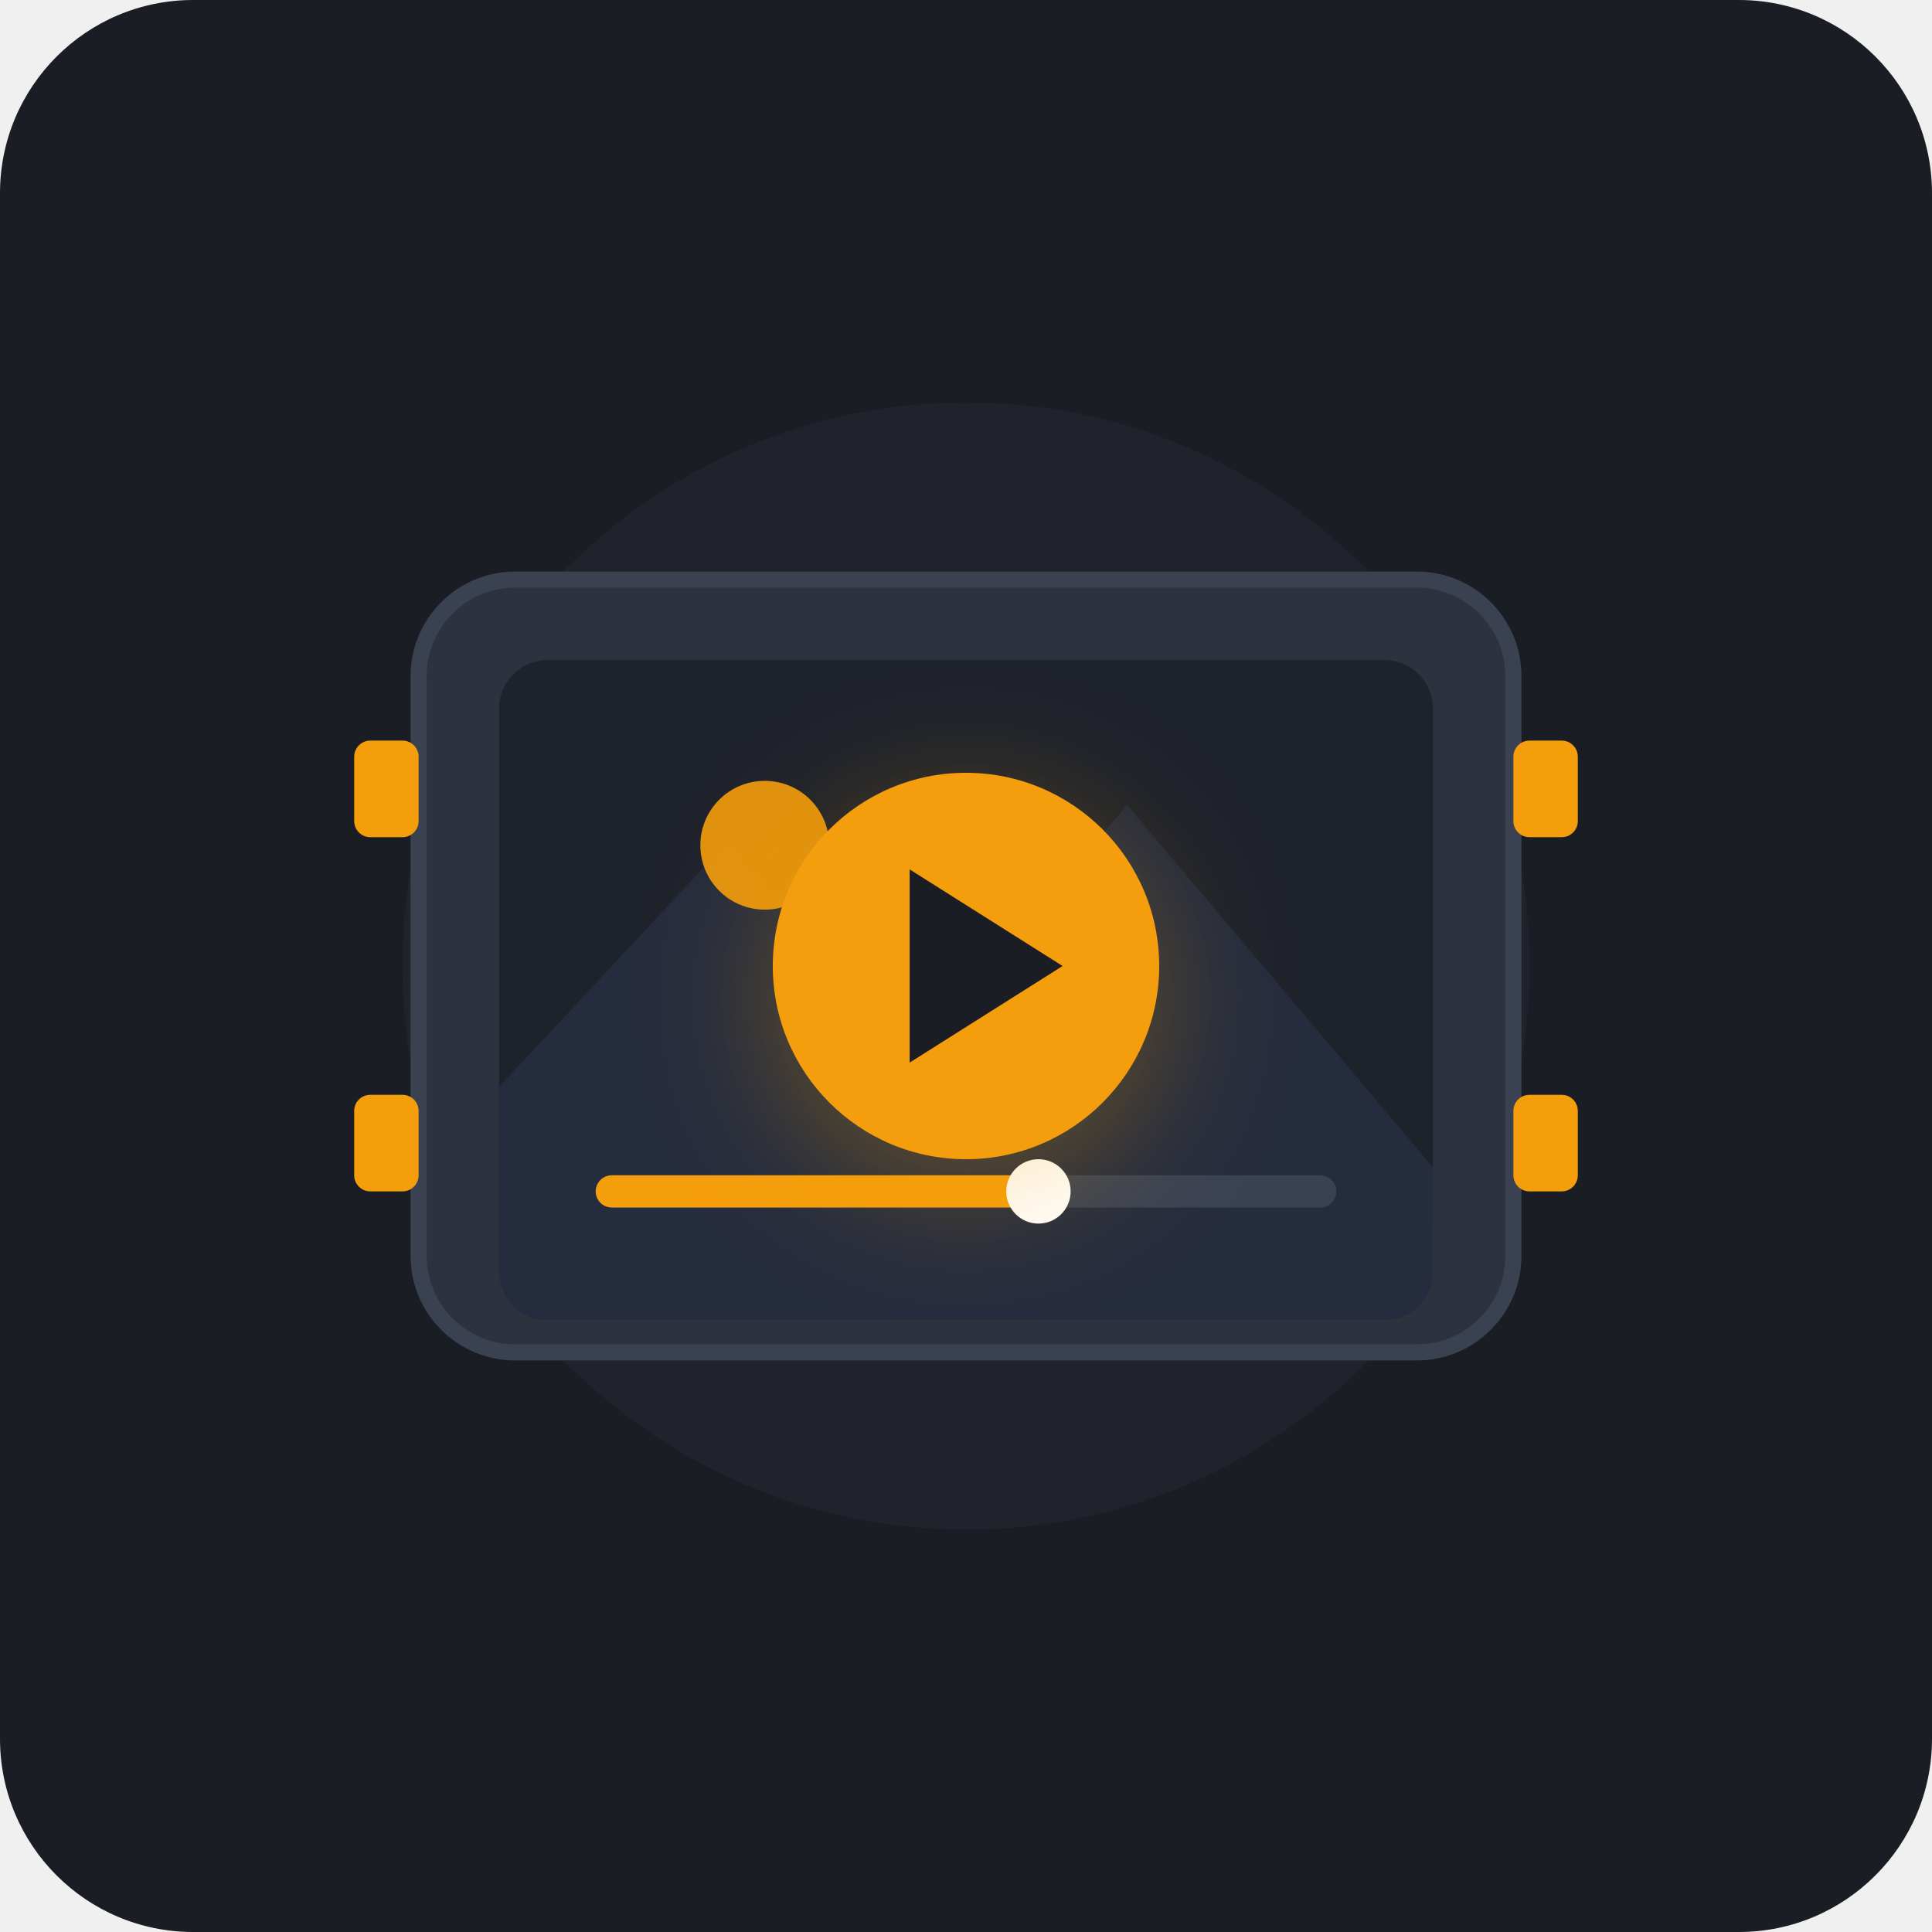
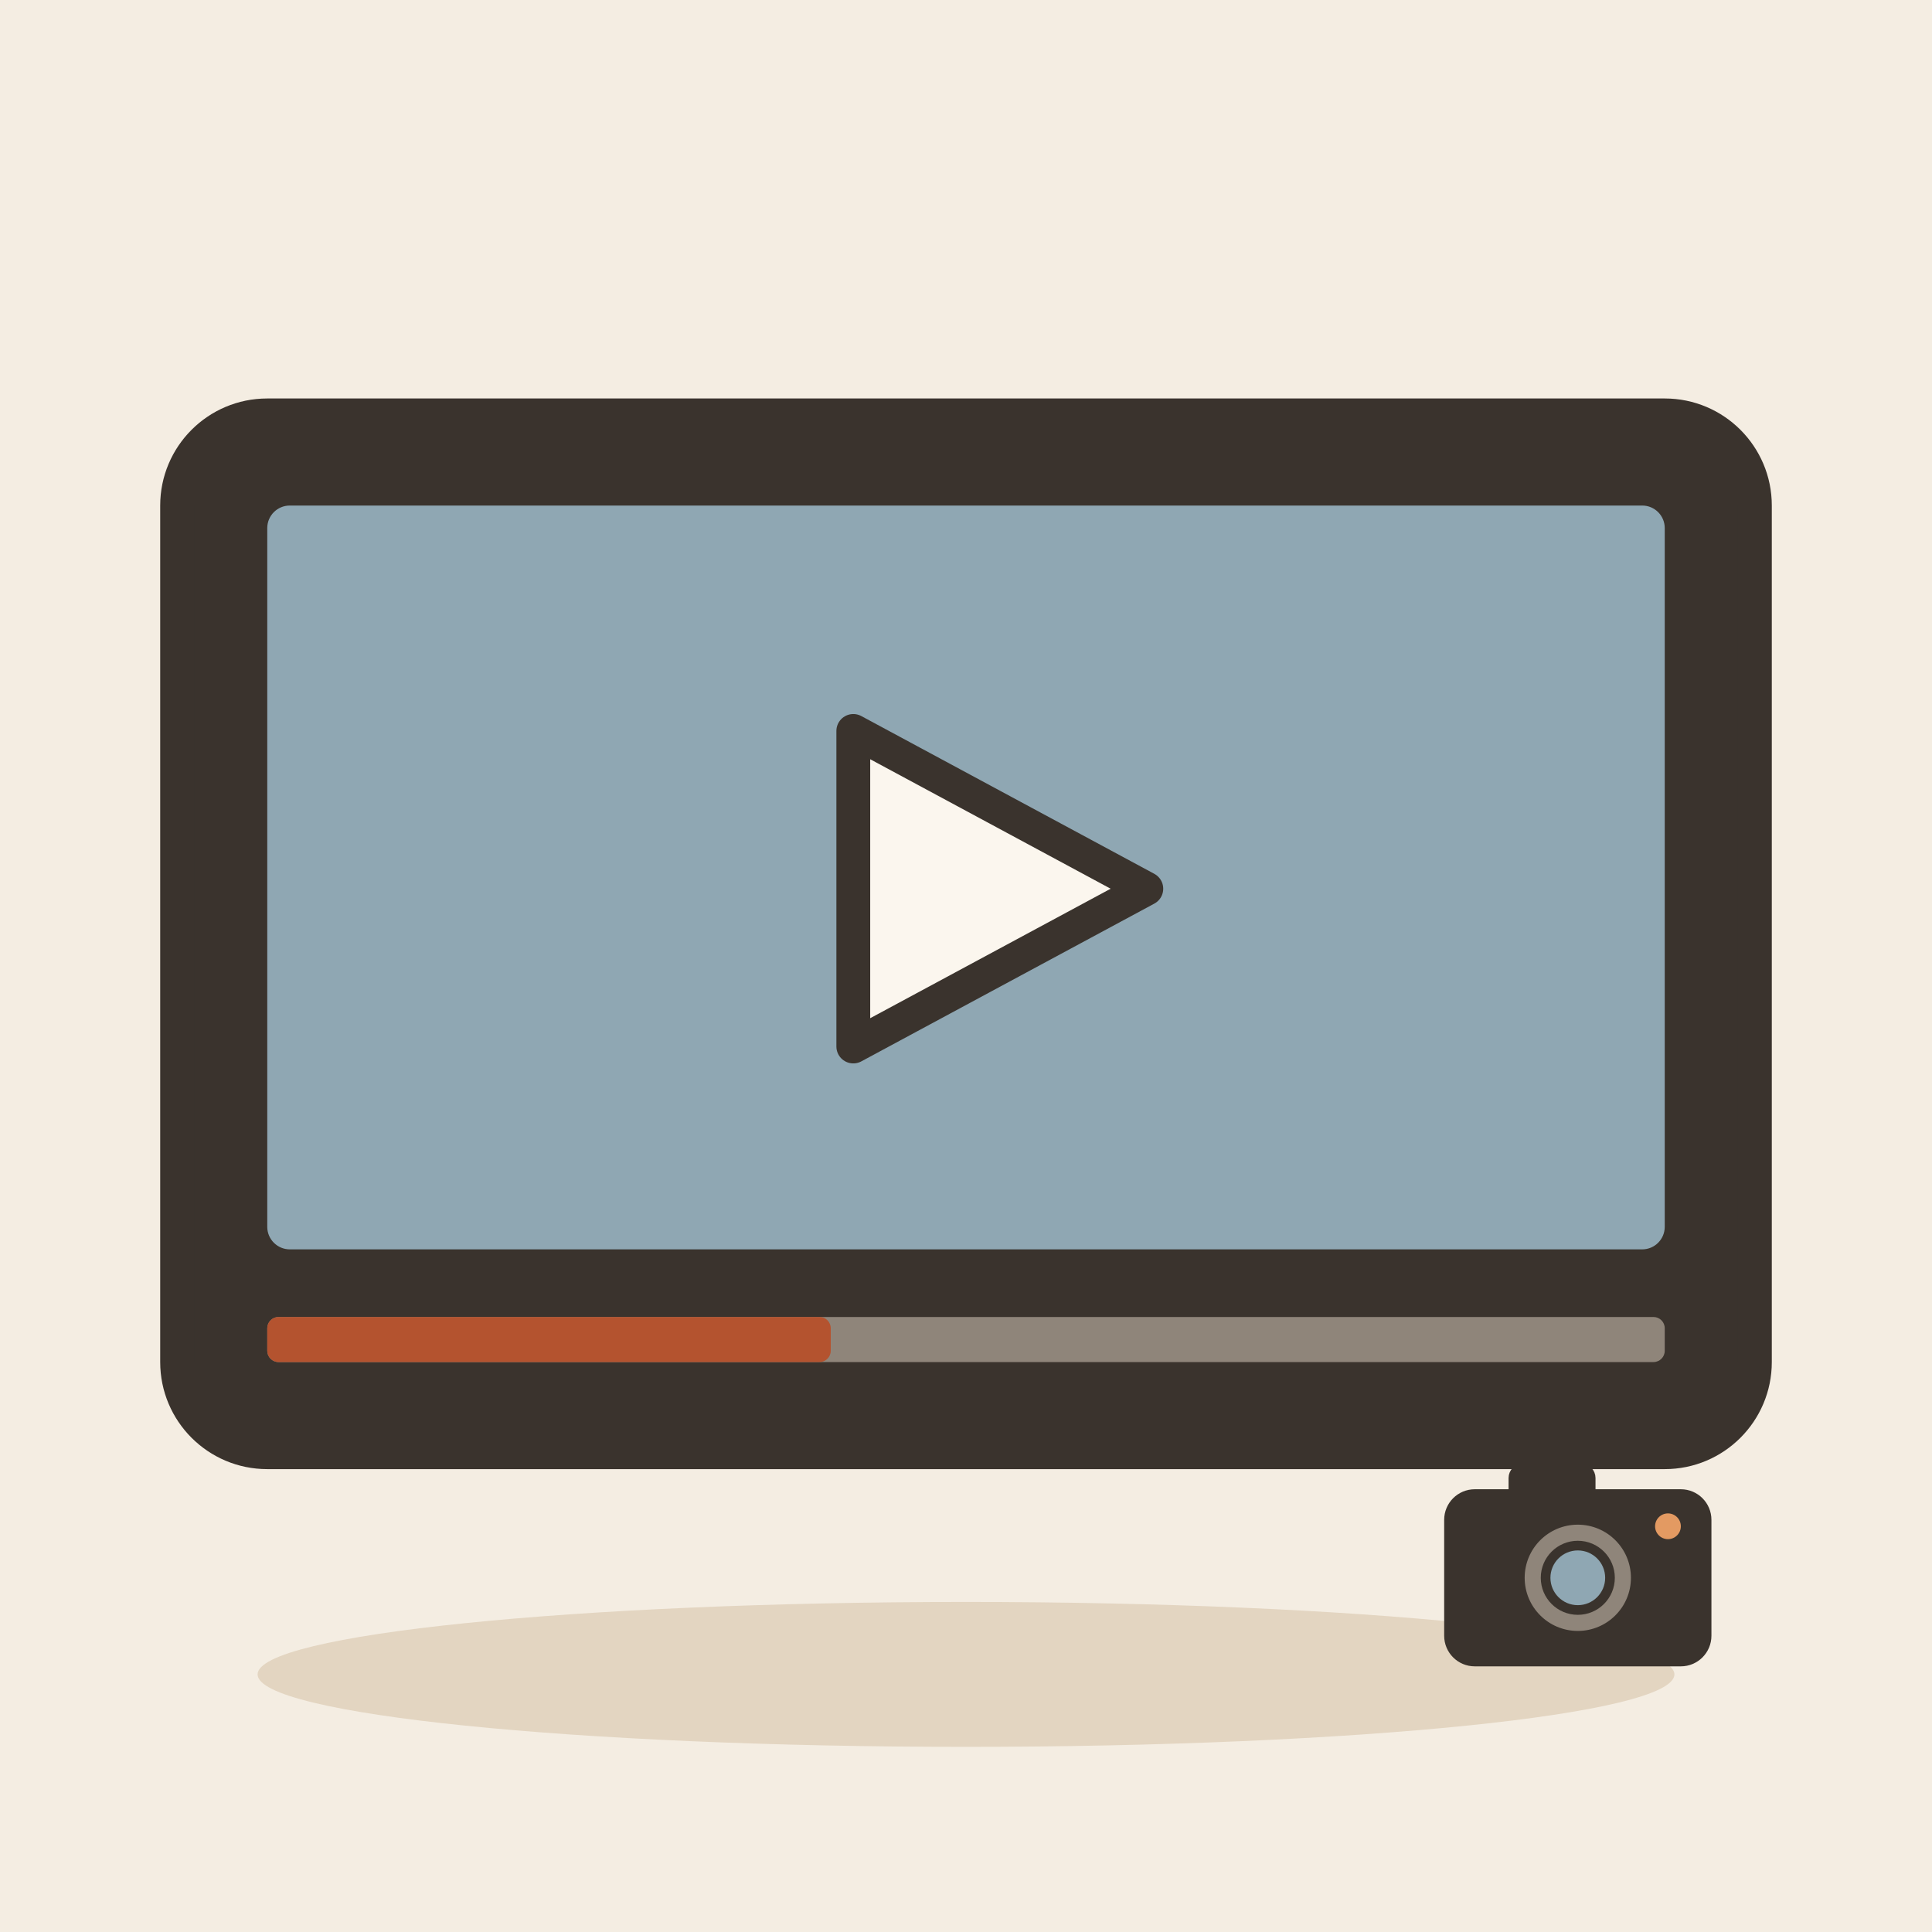
- <svg xmlns="http://www.w3.org/2000/svg" width="240" height="240" viewBox="0 0 240 240">
-   <rect width="240" height="240" rx="24" fill="#1A1D24" />
-   <circle cx="120" cy="120" r="70" fill="#252A34" opacity="0.5" />
-   <rect x="52" y="72" width="136" height="96" rx="12" fill="#2D323E" stroke="#3A4252" stroke-width="2" />
-   <rect x="62" y="82" width="116" height="76" rx="6" fill="#1E222B" />
-   <path d="M62 135 L90 105 L115 130 L140 100 L178 145 L178 158 C178 161.314 175.314 164 172 164 L68 164 C64.686 164 62 161.314 62 158 Z" fill="#252C3D" />
-   <circle cx="95" cy="105" r="8" fill="#F59E0B" opacity="0.9" />
-   <rect x="74" y="146" width="92" height="4" rx="2" fill="#3A4252" />
-   <rect x="74" y="146" width="55" height="4" rx="2" fill="#F59E0B" />
-   <circle cx="129" cy="148" r="4" fill="#FFFFFF" />
-   <rect x="44" y="92" width="8" height="12" rx="2" fill="#F59E0B" />
-   <rect x="44" y="136" width="8" height="12" rx="2" fill="#F59E0B" />
-   <rect x="188" y="92" width="8" height="12" rx="2" fill="#F59E0B" />
-   <rect x="188" y="136" width="8" height="12" rx="2" fill="#F59E0B" />
-   <circle cx="120" cy="120" r="24" fill="#F59E0B" filter="drop-shadow(0px 4px 8px rgba(245, 158, 11, 0.3))" />
-   <polygon points="113,108 132,120 113,132" fill="#1A1D24" />
+ <svg xmlns="http://www.w3.org/2000/svg" viewBox="0 0 240 240" data-style="editorial">
+   <rect width="240" height="240" fill="#F4EDE2" />
+   <ellipse cx="120" cy="208" rx="88" ry="9" fill="#E3D5C1" />
+   <g transform="translate(120 116) scale(1.4 1.4)">
+     <rect x="-70" y="-46" width="140" height="92" rx="8" fill="#3A332D" stroke="#3A332D" stroke-width="3" stroke-linecap="round" stroke-linejoin="round" />
+     <rect x="-62" y="-38" width="124" height="66" rx="2" fill="#8FA7B3" />
+     <path d="M-10 -18L16 -4L-10 10Z" fill="#FBF6EE" stroke="#3A332D" stroke-width="3" stroke-linecap="round" stroke-linejoin="round" />
+     <rect x="-62" y="34" width="124" height="4" rx="1" fill="#8F857A" />
+     <rect x="-62" y="34" width="50" height="4" rx="1" fill="#B4532F" />
+   </g>
+   <g transform="translate(196 196) scale(0.4 0.4)">
+     <rect x="-40" y="-26" width="80" height="52" rx="8" fill="#3A332D" stroke="#3A332D" stroke-width="3" stroke-linecap="round" stroke-linejoin="round" />
+     <rect x="-20" y="-34" width="24" height="10" rx="3" fill="#3A332D" stroke="#3A332D" stroke-width="3" stroke-linecap="round" stroke-linejoin="round" />
+     <circle cx="0" cy="0" r="18" fill="#8F857A" stroke="#3A332D" stroke-width="3" stroke-linecap="round" stroke-linejoin="round" />
+     <circle cx="0" cy="0" r="10" fill="#8FA7B3" stroke="#3A332D" stroke-width="3" stroke-linecap="round" stroke-linejoin="round" />
+     <circle cx="28" cy="-16" r="4" fill="#E39A62" />
+   </g>
</svg>
